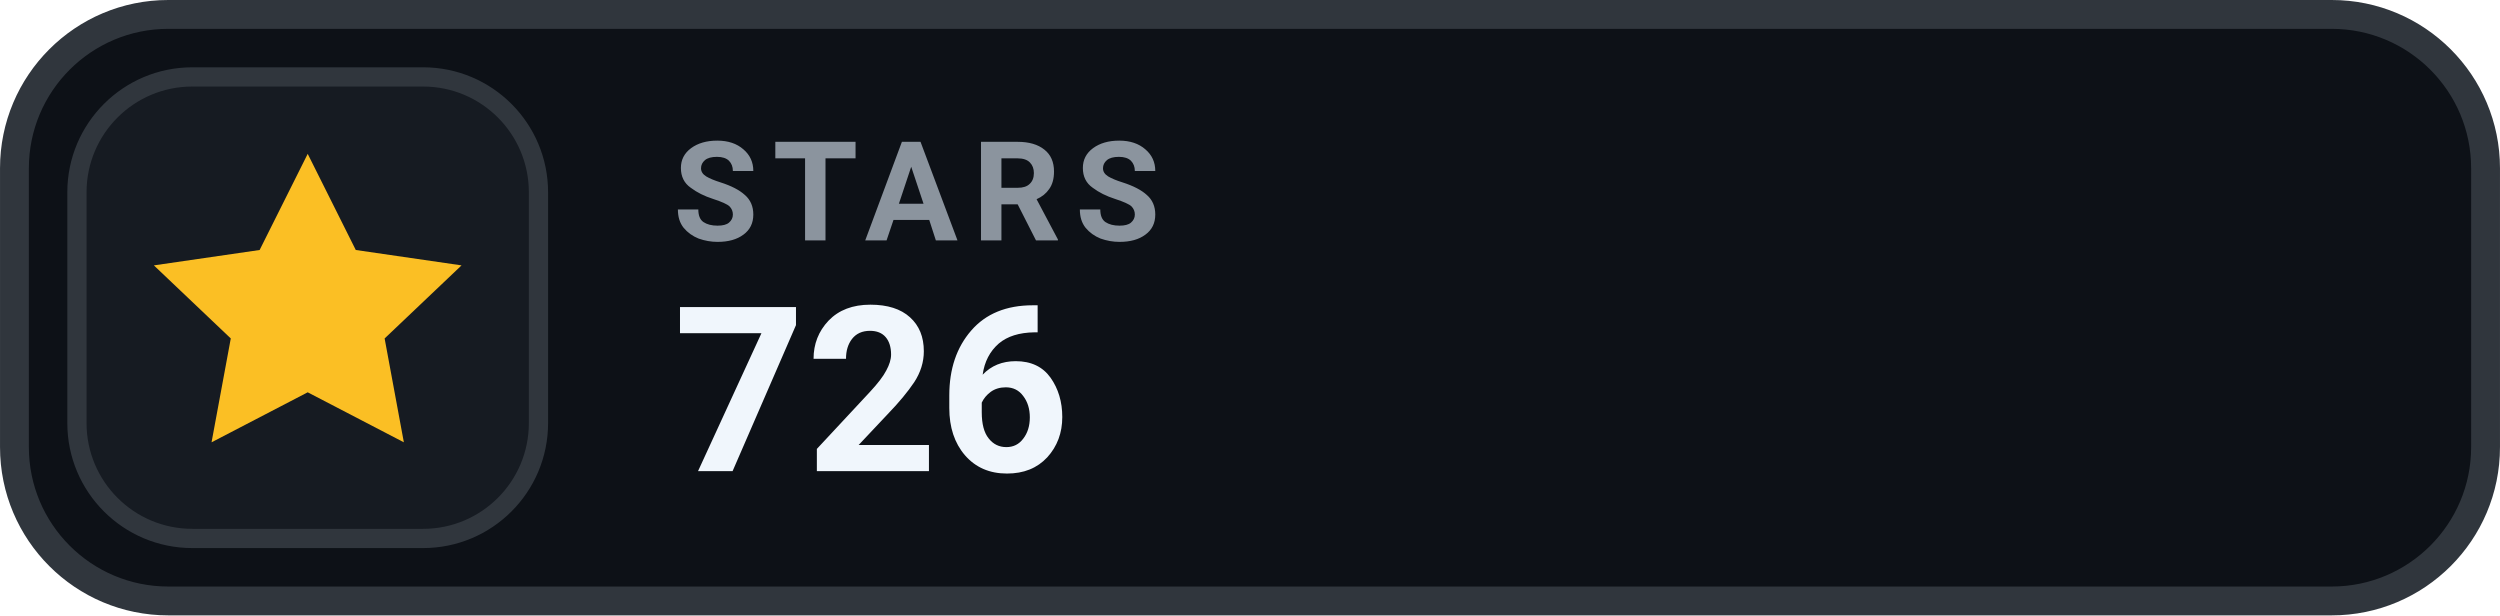
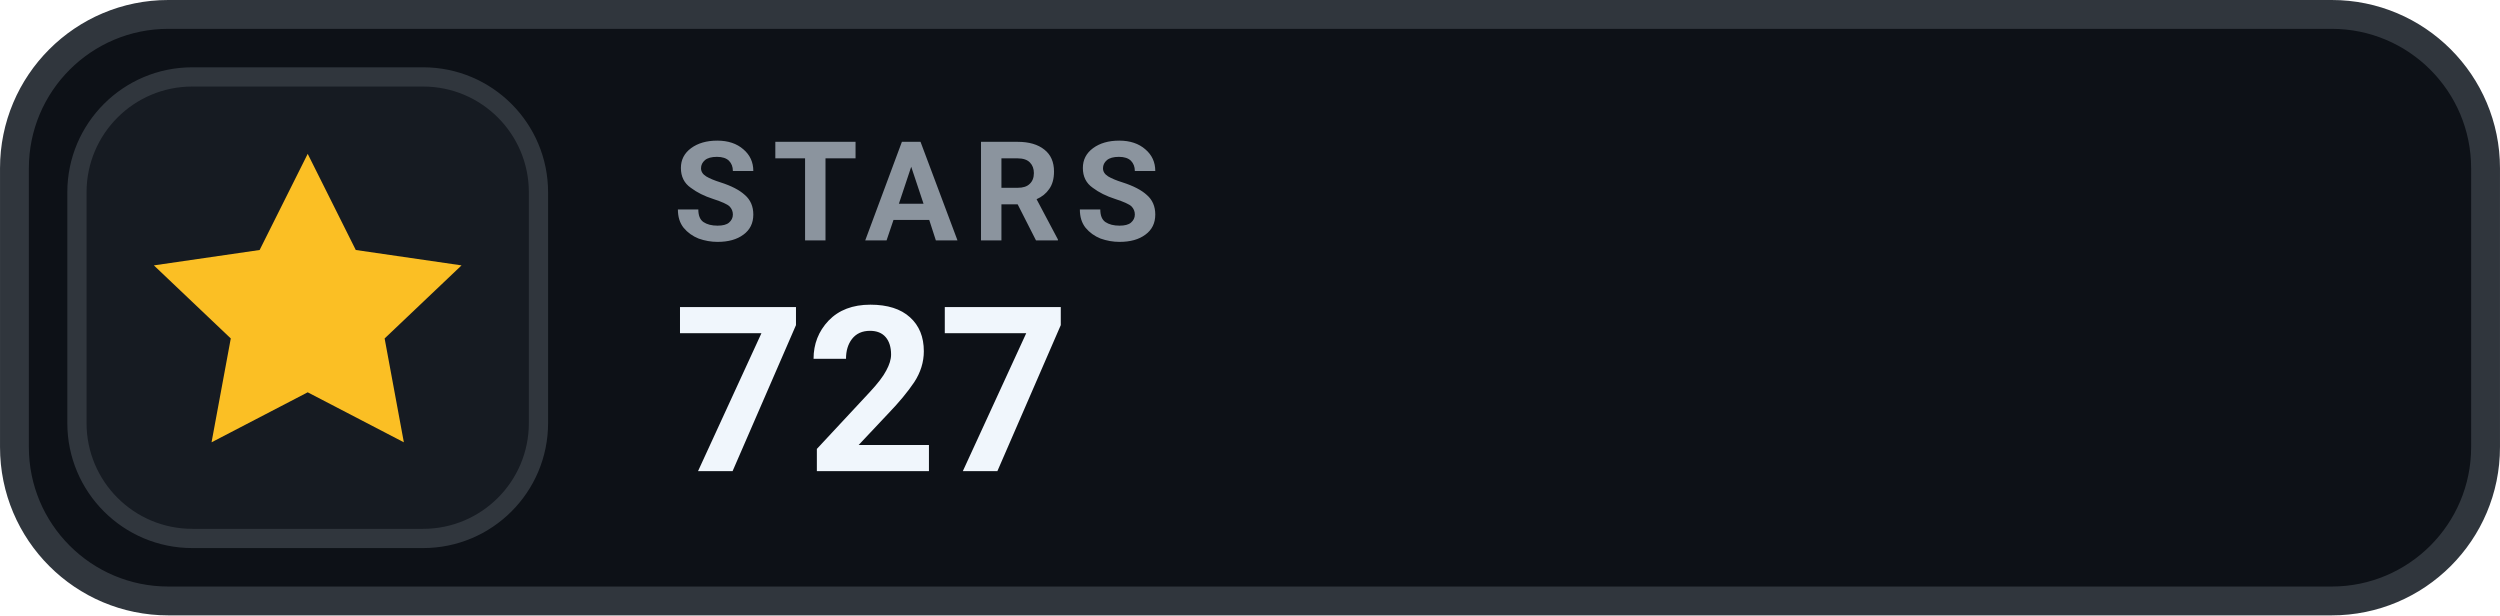
- <svg xmlns="http://www.w3.org/2000/svg" width="126" height="31.015" viewBox="0 0 130 32" role="img" aria-label="STARS 726">
+ <svg xmlns="http://www.w3.org/2000/svg" width="126" height="31.015" viewBox="0 0 130 32" role="img" aria-label="STARS 727">
  <rect x=".75" y=".75" width="128.5" height="30.5" rx="8" fill="#0D1117" stroke="#30363D" stroke-width="1.5" />
  <rect x="4" y="4" width="24" height="24" rx="6" fill="#161B22" stroke="#30363D" stroke-width="1" />
  <g transform="translate(16 16)" style="color:#FBBF24;">
    <path d="M0 -8 l2.5 5 5.5 .8 -4 3.8 1 5.4 -5 -2.6 -5 2.6 1 -5.4 -4 -3.8 5.5 -.8 Z" fill="currentColor" />
  </g>
  <text x="35" y="12.5" fill="#8B949E" font-family="-apple-system,BlinkMacSystemFont,'Segoe UI',Roboto,Helvetica,Arial,sans-serif" font-size="7.2" font-weight="700" letter-spacing=".75">STARS</text>
-   <text x="35" y="24.5" fill="#F0F6FC" font-family="-apple-system,BlinkMacSystemFont,'Segoe UI',Roboto,Helvetica,Arial,sans-serif" font-size="12" font-weight="700">726</text>
+   <text x="35" y="24.5" fill="#F0F6FC" font-family="-apple-system,BlinkMacSystemFont,'Segoe UI',Roboto,Helvetica,Arial,sans-serif" font-size="12" font-weight="700">727</text>
</svg>
